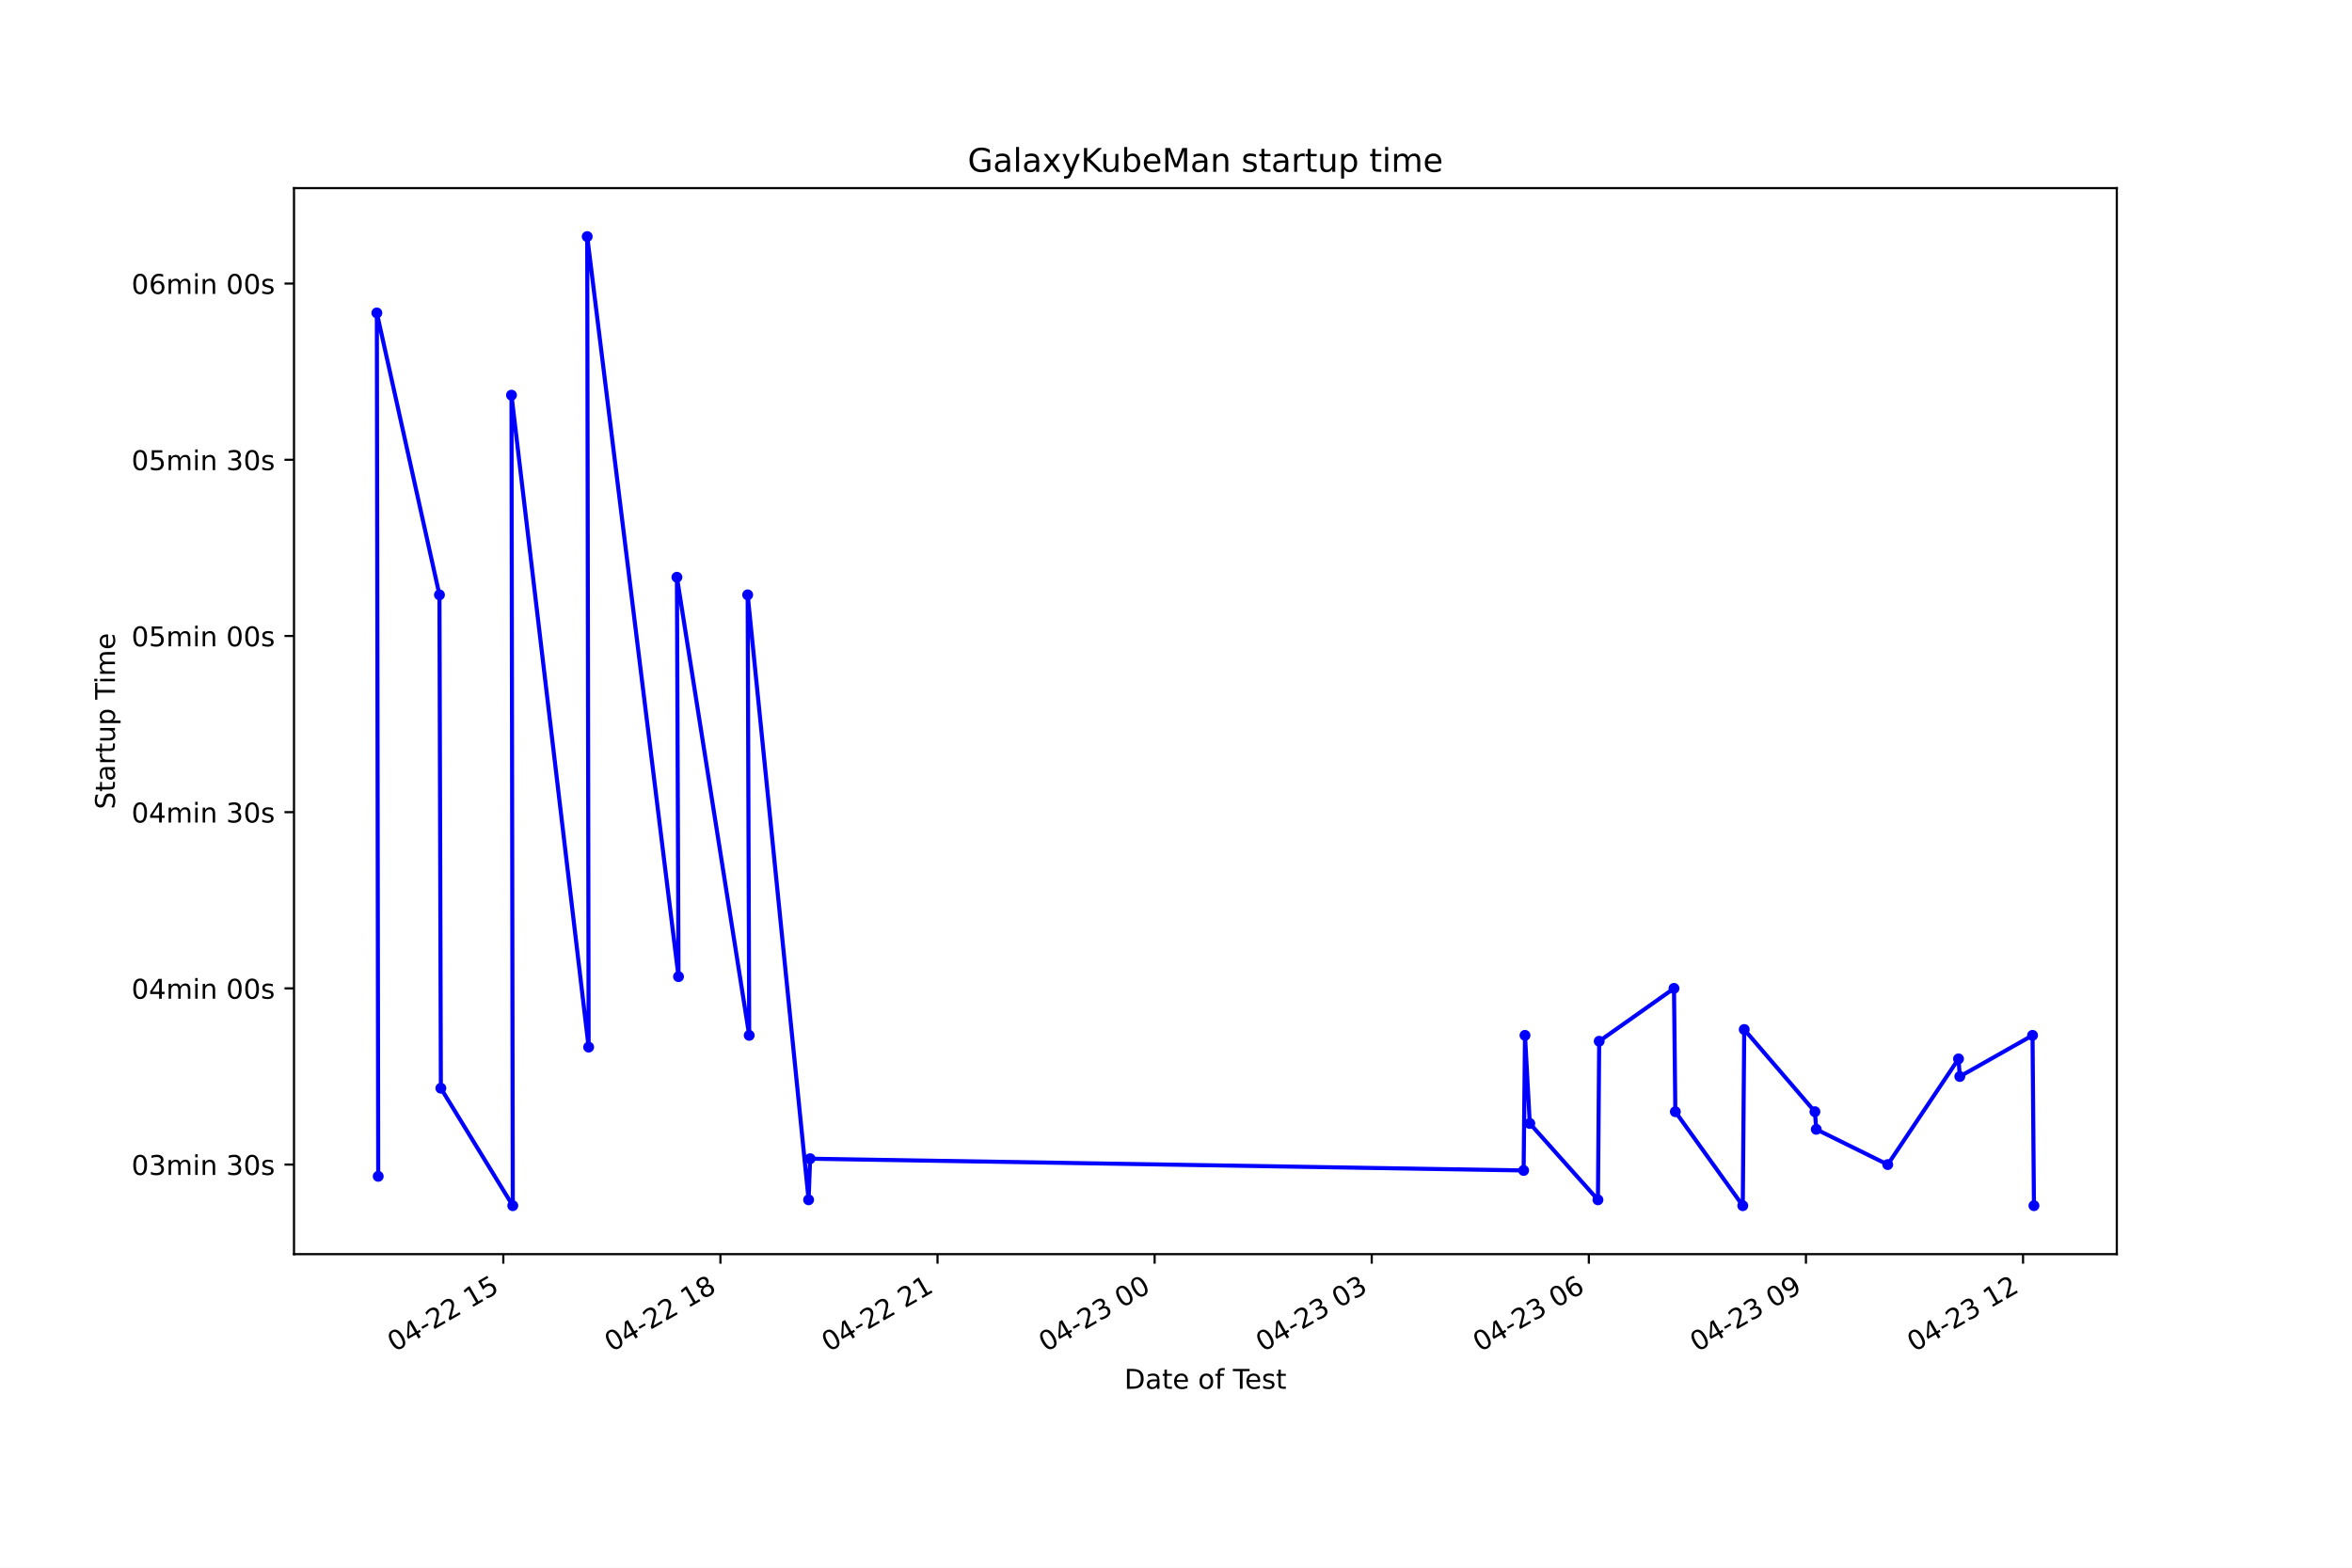
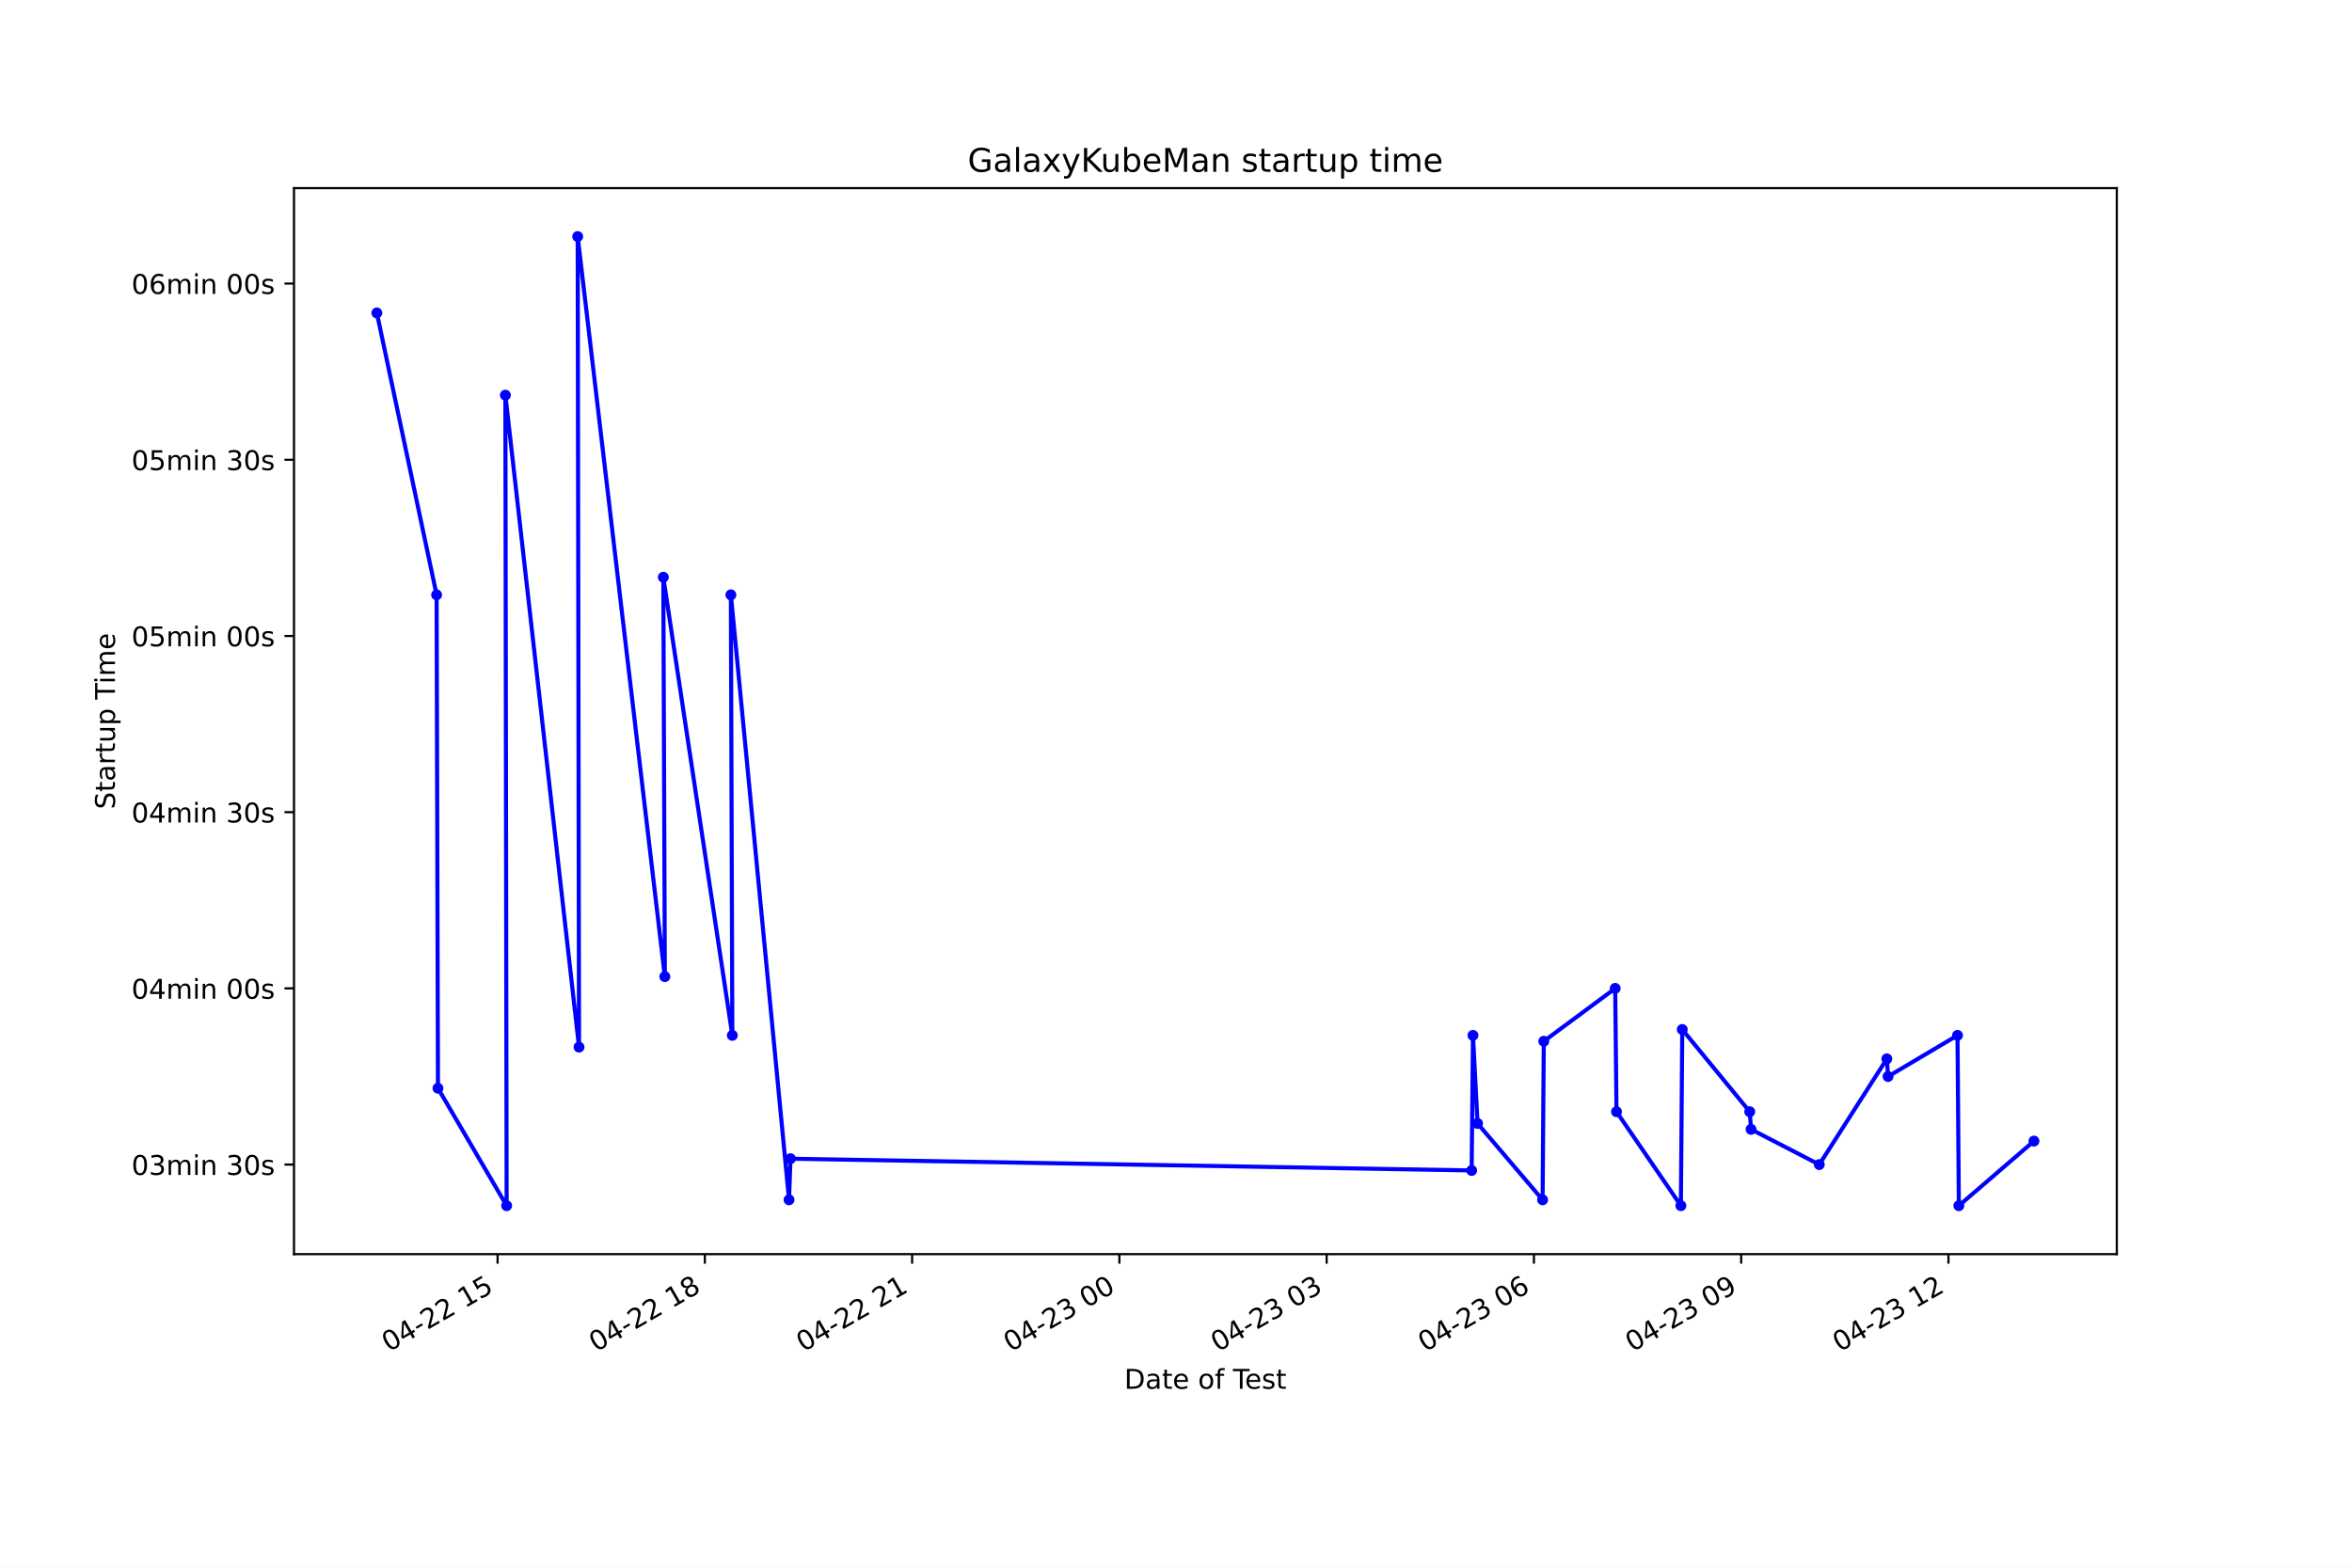
<svg xmlns="http://www.w3.org/2000/svg" xmlns:xlink="http://www.w3.org/1999/xlink" height="576pt" version="1.1" viewBox="0 0 864 576" width="864pt">
  <defs>
    <style type="text/css">*{stroke-linecap:butt;stroke-linejoin:round;}</style>
  </defs>
  <g id="figure_1">
    <g id="patch_1">
      <path d="M 0 576  L 864 576  L 864 0  L 0 0  z " style="fill:#ffffff;" />
    </g>
    <g id="axes_1">
      <g id="patch_2">
        <path d="M 108 460.8  L 777.6 460.8  L 777.6 69.12  L 108 69.12  z " style="fill:#ffffff;" />
      </g>
      <g id="matplotlib.axis_1">
        <g id="xtick_1">
          <g id="line2d_1">
            <defs>
-               <path d="M 0 0  L 0 3.5  " id="m3a2eaf8db8" style="stroke:#000000;stroke-width:0.8;" />
+               <path d="M 0 0  L 0 3.5  " id="m5ce7f5f69d" style="stroke:#000000;stroke-width:0.8;" />
            </defs>
            <g>
-               <use style="stroke:#000000;stroke-width:0.8;" x="184.892" xlink:href="#m3a2eaf8db8" y="460.8" />
+               <use style="stroke:#000000;stroke-width:0.8;" x="182.787" xlink:href="#m5ce7f5f69d" y="460.8" />
            </g>
          </g>
          <g id="text_1">
-             <g transform="translate(144.9152 496.8609)rotate(-30)scale(0.1 -0.1)">
+             <g transform="translate(142.8099 496.8609)rotate(-30)scale(0.1 -0.1)">
              <defs>
                <path d="M 2034 4250  Q 1547 4250 1301 3770  Q 1056 3291 1056 2328  Q 1056 1369 1301 889  Q 1547 409 2034 409  Q 2525 409 2770 889  Q 3016 1369 3016 2328  Q 3016 3291 2770 3770  Q 2525 4250 2034 4250  z M 2034 4750  Q 2819 4750 3233 4129  Q 3647 3509 3647 2328  Q 3647 1150 3233 529  Q 2819 -91 2034 -91  Q 1250 -91 836 529  Q 422 1150 422 2328  Q 422 3509 836 4129  Q 1250 4750 2034 4750  z " id="DejaVuSans-30" transform="scale(0.015625)" />
                <path d="M 2419 4116  L 825 1625  L 2419 1625  L 2419 4116  z M 2253 4666  L 3047 4666  L 3047 1625  L 3713 1625  L 3713 1100  L 3047 1100  L 3047 0  L 2419 0  L 2419 1100  L 313 1100  L 313 1709  L 2253 4666  z " id="DejaVuSans-34" transform="scale(0.015625)" />
                <path d="M 313 2009  L 1997 2009  L 1997 1497  L 313 1497  L 313 2009  z " id="DejaVuSans-2d" transform="scale(0.015625)" />
                <path d="M 1228 531  L 3431 531  L 3431 0  L 469 0  L 469 531  Q 828 903 1448 1529  Q 2069 2156 2228 2338  Q 2531 2678 2651 2914  Q 2772 3150 2772 3378  Q 2772 3750 2511 3984  Q 2250 4219 1831 4219  Q 1534 4219 1204 4116  Q 875 4013 500 3803  L 500 4441  Q 881 4594 1212 4672  Q 1544 4750 1819 4750  Q 2544 4750 2975 4387  Q 3406 4025 3406 3419  Q 3406 3131 3298 2873  Q 3191 2616 2906 2266  Q 2828 2175 2409 1742  Q 1991 1309 1228 531  z " id="DejaVuSans-32" transform="scale(0.015625)" />
                <path id="DejaVuSans-20" transform="scale(0.015625)" />
                <path d="M 794 531  L 1825 531  L 1825 4091  L 703 3866  L 703 4441  L 1819 4666  L 2450 4666  L 2450 531  L 3481 531  L 3481 0  L 794 0  L 794 531  z " id="DejaVuSans-31" transform="scale(0.015625)" />
                <path d="M 691 4666  L 3169 4666  L 3169 4134  L 1269 4134  L 1269 2991  Q 1406 3038 1543 3061  Q 1681 3084 1819 3084  Q 2600 3084 3056 2656  Q 3513 2228 3513 1497  Q 3513 744 3044 326  Q 2575 -91 1722 -91  Q 1428 -91 1123 -41  Q 819 9 494 109  L 494 744  Q 775 591 1075 516  Q 1375 441 1709 441  Q 2250 441 2565 725  Q 2881 1009 2881 1497  Q 2881 1984 2565 2268  Q 2250 2553 1709 2553  Q 1456 2553 1204 2497  Q 953 2441 691 2322  L 691 4666  z " id="DejaVuSans-35" transform="scale(0.015625)" />
              </defs>
              <use xlink:href="#DejaVuSans-30" />
              <use x="63.623" xlink:href="#DejaVuSans-34" />
              <use x="127.246" xlink:href="#DejaVuSans-2d" />
              <use x="163.33" xlink:href="#DejaVuSans-32" />
              <use x="226.953" xlink:href="#DejaVuSans-32" />
              <use x="290.576" xlink:href="#DejaVuSans-20" />
              <use x="322.363" xlink:href="#DejaVuSans-31" />
              <use x="385.986" xlink:href="#DejaVuSans-35" />
            </g>
          </g>
        </g>
        <g id="xtick_2">
          <g id="line2d_2">
            <g>
-               <use style="stroke:#000000;stroke-width:0.8;" x="264.645" xlink:href="#m3a2eaf8db8" y="460.8" />
+               <use style="stroke:#000000;stroke-width:0.8;" x="258.926" xlink:href="#m5ce7f5f69d" y="460.8" />
            </g>
          </g>
          <g id="text_2">
-             <g transform="translate(224.6679 496.8609)rotate(-30)scale(0.1 -0.1)">
+             <g transform="translate(218.9484 496.8609)rotate(-30)scale(0.1 -0.1)">
              <defs>
                <path d="M 2034 2216  Q 1584 2216 1326 1975  Q 1069 1734 1069 1313  Q 1069 891 1326 650  Q 1584 409 2034 409  Q 2484 409 2743 651  Q 3003 894 3003 1313  Q 3003 1734 2745 1975  Q 2488 2216 2034 2216  z M 1403 2484  Q 997 2584 770 2862  Q 544 3141 544 3541  Q 544 4100 942 4425  Q 1341 4750 2034 4750  Q 2731 4750 3128 4425  Q 3525 4100 3525 3541  Q 3525 3141 3298 2862  Q 3072 2584 2669 2484  Q 3125 2378 3379 2068  Q 3634 1759 3634 1313  Q 3634 634 3220 271  Q 2806 -91 2034 -91  Q 1263 -91 848 271  Q 434 634 434 1313  Q 434 1759 690 2068  Q 947 2378 1403 2484  z M 1172 3481  Q 1172 3119 1398 2916  Q 1625 2713 2034 2713  Q 2441 2713 2670 2916  Q 2900 3119 2900 3481  Q 2900 3844 2670 4047  Q 2441 4250 2034 4250  Q 1625 4250 1398 4047  Q 1172 3844 1172 3481  z " id="DejaVuSans-38" transform="scale(0.015625)" />
              </defs>
              <use xlink:href="#DejaVuSans-30" />
              <use x="63.623" xlink:href="#DejaVuSans-34" />
              <use x="127.246" xlink:href="#DejaVuSans-2d" />
              <use x="163.33" xlink:href="#DejaVuSans-32" />
              <use x="226.953" xlink:href="#DejaVuSans-32" />
              <use x="290.576" xlink:href="#DejaVuSans-20" />
              <use x="322.363" xlink:href="#DejaVuSans-31" />
              <use x="385.986" xlink:href="#DejaVuSans-38" />
            </g>
          </g>
        </g>
        <g id="xtick_3">
          <g id="line2d_3">
            <g>
-               <use style="stroke:#000000;stroke-width:0.8;" x="344.398" xlink:href="#m3a2eaf8db8" y="460.8" />
+               <use style="stroke:#000000;stroke-width:0.8;" x="335.064" xlink:href="#m5ce7f5f69d" y="460.8" />
            </g>
          </g>
          <g id="text_3">
-             <g transform="translate(304.4206 496.8609)rotate(-30)scale(0.1 -0.1)">
+             <g transform="translate(295.0869 496.8609)rotate(-30)scale(0.1 -0.1)">
              <use xlink:href="#DejaVuSans-30" />
              <use x="63.623" xlink:href="#DejaVuSans-34" />
              <use x="127.246" xlink:href="#DejaVuSans-2d" />
              <use x="163.33" xlink:href="#DejaVuSans-32" />
              <use x="226.953" xlink:href="#DejaVuSans-32" />
              <use x="290.576" xlink:href="#DejaVuSans-20" />
              <use x="322.363" xlink:href="#DejaVuSans-32" />
              <use x="385.986" xlink:href="#DejaVuSans-31" />
            </g>
          </g>
        </g>
        <g id="xtick_4">
          <g id="line2d_4">
            <g>
-               <use style="stroke:#000000;stroke-width:0.8;" x="424.15" xlink:href="#m3a2eaf8db8" y="460.8" />
+               <use style="stroke:#000000;stroke-width:0.8;" x="411.203" xlink:href="#m5ce7f5f69d" y="460.8" />
            </g>
          </g>
          <g id="text_4">
-             <g transform="translate(384.1733 496.8609)rotate(-30)scale(0.1 -0.1)">
+             <g transform="translate(371.2254 496.8609)rotate(-30)scale(0.1 -0.1)">
              <defs>
                <path d="M 2597 2516  Q 3050 2419 3304 2112  Q 3559 1806 3559 1356  Q 3559 666 3084 287  Q 2609 -91 1734 -91  Q 1441 -91 1130 -33  Q 819 25 488 141  L 488 750  Q 750 597 1062 519  Q 1375 441 1716 441  Q 2309 441 2620 675  Q 2931 909 2931 1356  Q 2931 1769 2642 2001  Q 2353 2234 1838 2234  L 1294 2234  L 1294 2753  L 1863 2753  Q 2328 2753 2575 2939  Q 2822 3125 2822 3475  Q 2822 3834 2567 4026  Q 2313 4219 1838 4219  Q 1578 4219 1281 4162  Q 984 4106 628 3988  L 628 4550  Q 988 4650 1302 4700  Q 1616 4750 1894 4750  Q 2613 4750 3031 4423  Q 3450 4097 3450 3541  Q 3450 3153 3228 2886  Q 3006 2619 2597 2516  z " id="DejaVuSans-33" transform="scale(0.015625)" />
              </defs>
              <use xlink:href="#DejaVuSans-30" />
              <use x="63.623" xlink:href="#DejaVuSans-34" />
              <use x="127.246" xlink:href="#DejaVuSans-2d" />
              <use x="163.33" xlink:href="#DejaVuSans-32" />
              <use x="226.953" xlink:href="#DejaVuSans-33" />
              <use x="290.576" xlink:href="#DejaVuSans-20" />
              <use x="322.363" xlink:href="#DejaVuSans-30" />
              <use x="385.986" xlink:href="#DejaVuSans-30" />
            </g>
          </g>
        </g>
        <g id="xtick_5">
          <g id="line2d_5">
            <g>
-               <use style="stroke:#000000;stroke-width:0.8;" x="503.903" xlink:href="#m3a2eaf8db8" y="460.8" />
+               <use style="stroke:#000000;stroke-width:0.8;" x="487.341" xlink:href="#m5ce7f5f69d" y="460.8" />
            </g>
          </g>
          <g id="text_5">
-             <g transform="translate(463.926 496.8609)rotate(-30)scale(0.1 -0.1)">
+             <g transform="translate(447.3639 496.8609)rotate(-30)scale(0.1 -0.1)">
              <use xlink:href="#DejaVuSans-30" />
              <use x="63.623" xlink:href="#DejaVuSans-34" />
              <use x="127.246" xlink:href="#DejaVuSans-2d" />
              <use x="163.33" xlink:href="#DejaVuSans-32" />
              <use x="226.953" xlink:href="#DejaVuSans-33" />
              <use x="290.576" xlink:href="#DejaVuSans-20" />
              <use x="322.363" xlink:href="#DejaVuSans-30" />
              <use x="385.986" xlink:href="#DejaVuSans-33" />
            </g>
          </g>
        </g>
        <g id="xtick_6">
          <g id="line2d_6">
            <g>
-               <use style="stroke:#000000;stroke-width:0.8;" x="583.656" xlink:href="#m3a2eaf8db8" y="460.8" />
+               <use style="stroke:#000000;stroke-width:0.8;" x="563.48" xlink:href="#m5ce7f5f69d" y="460.8" />
            </g>
          </g>
          <g id="text_6">
-             <g transform="translate(543.6787 496.8609)rotate(-30)scale(0.1 -0.1)">
+             <g transform="translate(523.5024 496.8609)rotate(-30)scale(0.1 -0.1)">
              <defs>
                <path d="M 2113 2584  Q 1688 2584 1439 2293  Q 1191 2003 1191 1497  Q 1191 994 1439 701  Q 1688 409 2113 409  Q 2538 409 2786 701  Q 3034 994 3034 1497  Q 3034 2003 2786 2293  Q 2538 2584 2113 2584  z M 3366 4563  L 3366 3988  Q 3128 4100 2886 4159  Q 2644 4219 2406 4219  Q 1781 4219 1451 3797  Q 1122 3375 1075 2522  Q 1259 2794 1537 2939  Q 1816 3084 2150 3084  Q 2853 3084 3261 2657  Q 3669 2231 3669 1497  Q 3669 778 3244 343  Q 2819 -91 2113 -91  Q 1303 -91 875 529  Q 447 1150 447 2328  Q 447 3434 972 4092  Q 1497 4750 2381 4750  Q 2619 4750 2861 4703  Q 3103 4656 3366 4563  z " id="DejaVuSans-36" transform="scale(0.015625)" />
              </defs>
              <use xlink:href="#DejaVuSans-30" />
              <use x="63.623" xlink:href="#DejaVuSans-34" />
              <use x="127.246" xlink:href="#DejaVuSans-2d" />
              <use x="163.33" xlink:href="#DejaVuSans-32" />
              <use x="226.953" xlink:href="#DejaVuSans-33" />
              <use x="290.576" xlink:href="#DejaVuSans-20" />
              <use x="322.363" xlink:href="#DejaVuSans-30" />
              <use x="385.986" xlink:href="#DejaVuSans-36" />
            </g>
          </g>
        </g>
        <g id="xtick_7">
          <g id="line2d_7">
            <g>
-               <use style="stroke:#000000;stroke-width:0.8;" x="663.409" xlink:href="#m3a2eaf8db8" y="460.8" />
+               <use style="stroke:#000000;stroke-width:0.8;" x="639.618" xlink:href="#m5ce7f5f69d" y="460.8" />
            </g>
          </g>
          <g id="text_7">
-             <g transform="translate(623.4314 496.8609)rotate(-30)scale(0.1 -0.1)">
+             <g transform="translate(599.6409 496.8609)rotate(-30)scale(0.1 -0.1)">
              <defs>
                <path d="M 703 97  L 703 672  Q 941 559 1184 500  Q 1428 441 1663 441  Q 2288 441 2617 861  Q 2947 1281 2994 2138  Q 2813 1869 2534 1725  Q 2256 1581 1919 1581  Q 1219 1581 811 2004  Q 403 2428 403 3163  Q 403 3881 828 4315  Q 1253 4750 1959 4750  Q 2769 4750 3195 4129  Q 3622 3509 3622 2328  Q 3622 1225 3098 567  Q 2575 -91 1691 -91  Q 1453 -91 1209 -44  Q 966 3 703 97  z M 1959 2075  Q 2384 2075 2632 2365  Q 2881 2656 2881 3163  Q 2881 3666 2632 3958  Q 2384 4250 1959 4250  Q 1534 4250 1286 3958  Q 1038 3666 1038 3163  Q 1038 2656 1286 2365  Q 1534 2075 1959 2075  z " id="DejaVuSans-39" transform="scale(0.015625)" />
              </defs>
              <use xlink:href="#DejaVuSans-30" />
              <use x="63.623" xlink:href="#DejaVuSans-34" />
              <use x="127.246" xlink:href="#DejaVuSans-2d" />
              <use x="163.33" xlink:href="#DejaVuSans-32" />
              <use x="226.953" xlink:href="#DejaVuSans-33" />
              <use x="290.576" xlink:href="#DejaVuSans-20" />
              <use x="322.363" xlink:href="#DejaVuSans-30" />
              <use x="385.986" xlink:href="#DejaVuSans-39" />
            </g>
          </g>
        </g>
        <g id="xtick_8">
          <g id="line2d_8">
            <g>
-               <use style="stroke:#000000;stroke-width:0.8;" x="743.161" xlink:href="#m3a2eaf8db8" y="460.8" />
+               <use style="stroke:#000000;stroke-width:0.8;" x="715.757" xlink:href="#m5ce7f5f69d" y="460.8" />
            </g>
          </g>
          <g id="text_8">
-             <g transform="translate(703.1841 496.8609)rotate(-30)scale(0.1 -0.1)">
+             <g transform="translate(675.7793 496.8609)rotate(-30)scale(0.1 -0.1)">
              <use xlink:href="#DejaVuSans-30" />
              <use x="63.623" xlink:href="#DejaVuSans-34" />
              <use x="127.246" xlink:href="#DejaVuSans-2d" />
              <use x="163.33" xlink:href="#DejaVuSans-32" />
              <use x="226.953" xlink:href="#DejaVuSans-33" />
              <use x="290.576" xlink:href="#DejaVuSans-20" />
              <use x="322.363" xlink:href="#DejaVuSans-31" />
              <use x="385.986" xlink:href="#DejaVuSans-32" />
            </g>
          </g>
        </g>
        <g id="text_9">
          <g transform="translate(413.0063 510.2604)scale(0.1 -0.1)">
            <defs>
              <path d="M 1259 4147  L 1259 519  L 2022 519  Q 2988 519 3436 956  Q 3884 1394 3884 2338  Q 3884 3275 3436 3711  Q 2988 4147 2022 4147  L 1259 4147  z M 628 4666  L 1925 4666  Q 3281 4666 3915 4102  Q 4550 3538 4550 2338  Q 4550 1131 3912 565  Q 3275 0 1925 0  L 628 0  L 628 4666  z " id="DejaVuSans-44" transform="scale(0.015625)" />
              <path d="M 2194 1759  Q 1497 1759 1228 1600  Q 959 1441 959 1056  Q 959 750 1161 570  Q 1363 391 1709 391  Q 2188 391 2477 730  Q 2766 1069 2766 1631  L 2766 1759  L 2194 1759  z M 3341 1997  L 3341 0  L 2766 0  L 2766 531  Q 2569 213 2275 61  Q 1981 -91 1556 -91  Q 1019 -91 701 211  Q 384 513 384 1019  Q 384 1609 779 1909  Q 1175 2209 1959 2209  L 2766 2209  L 2766 2266  Q 2766 2663 2505 2880  Q 2244 3097 1772 3097  Q 1472 3097 1187 3025  Q 903 2953 641 2809  L 641 3341  Q 956 3463 1253 3523  Q 1550 3584 1831 3584  Q 2591 3584 2966 3190  Q 3341 2797 3341 1997  z " id="DejaVuSans-61" transform="scale(0.015625)" />
              <path d="M 1172 4494  L 1172 3500  L 2356 3500  L 2356 3053  L 1172 3053  L 1172 1153  Q 1172 725 1289 603  Q 1406 481 1766 481  L 2356 481  L 2356 0  L 1766 0  Q 1100 0 847 248  Q 594 497 594 1153  L 594 3053  L 172 3053  L 172 3500  L 594 3500  L 594 4494  L 1172 4494  z " id="DejaVuSans-74" transform="scale(0.015625)" />
              <path d="M 3597 1894  L 3597 1613  L 953 1613  Q 991 1019 1311 708  Q 1631 397 2203 397  Q 2534 397 2845 478  Q 3156 559 3463 722  L 3463 178  Q 3153 47 2828 -22  Q 2503 -91 2169 -91  Q 1331 -91 842 396  Q 353 884 353 1716  Q 353 2575 817 3079  Q 1281 3584 2069 3584  Q 2775 3584 3186 3129  Q 3597 2675 3597 1894  z M 3022 2063  Q 3016 2534 2758 2815  Q 2500 3097 2075 3097  Q 1594 3097 1305 2825  Q 1016 2553 972 2059  L 3022 2063  z " id="DejaVuSans-65" transform="scale(0.015625)" />
              <path d="M 1959 3097  Q 1497 3097 1228 2736  Q 959 2375 959 1747  Q 959 1119 1226 758  Q 1494 397 1959 397  Q 2419 397 2687 759  Q 2956 1122 2956 1747  Q 2956 2369 2687 2733  Q 2419 3097 1959 3097  z M 1959 3584  Q 2709 3584 3137 3096  Q 3566 2609 3566 1747  Q 3566 888 3137 398  Q 2709 -91 1959 -91  Q 1206 -91 779 398  Q 353 888 353 1747  Q 353 2609 779 3096  Q 1206 3584 1959 3584  z " id="DejaVuSans-6f" transform="scale(0.015625)" />
              <path d="M 2375 4863  L 2375 4384  L 1825 4384  Q 1516 4384 1395 4259  Q 1275 4134 1275 3809  L 1275 3500  L 2222 3500  L 2222 3053  L 1275 3053  L 1275 0  L 697 0  L 697 3053  L 147 3053  L 147 3500  L 697 3500  L 697 3744  Q 697 4328 969 4595  Q 1241 4863 1831 4863  L 2375 4863  z " id="DejaVuSans-66" transform="scale(0.015625)" />
              <path d="M -19 4666  L 3928 4666  L 3928 4134  L 2272 4134  L 2272 0  L 1638 0  L 1638 4134  L -19 4134  L -19 4666  z " id="DejaVuSans-54" transform="scale(0.015625)" />
              <path d="M 2834 3397  L 2834 2853  Q 2591 2978 2328 3040  Q 2066 3103 1784 3103  Q 1356 3103 1142 2972  Q 928 2841 928 2578  Q 928 2378 1081 2264  Q 1234 2150 1697 2047  L 1894 2003  Q 2506 1872 2764 1633  Q 3022 1394 3022 966  Q 3022 478 2636 193  Q 2250 -91 1575 -91  Q 1294 -91 989 -36  Q 684 19 347 128  L 347 722  Q 666 556 975 473  Q 1284 391 1588 391  Q 1994 391 2212 530  Q 2431 669 2431 922  Q 2431 1156 2273 1281  Q 2116 1406 1581 1522  L 1381 1569  Q 847 1681 609 1914  Q 372 2147 372 2553  Q 372 3047 722 3315  Q 1072 3584 1716 3584  Q 2034 3584 2315 3537  Q 2597 3491 2834 3397  z " id="DejaVuSans-73" transform="scale(0.015625)" />
            </defs>
            <use xlink:href="#DejaVuSans-44" />
            <use x="77.002" xlink:href="#DejaVuSans-61" />
            <use x="138.281" xlink:href="#DejaVuSans-74" />
            <use x="177.49" xlink:href="#DejaVuSans-65" />
            <use x="239.014" xlink:href="#DejaVuSans-20" />
            <use x="270.801" xlink:href="#DejaVuSans-6f" />
            <use x="331.982" xlink:href="#DejaVuSans-66" />
            <use x="367.188" xlink:href="#DejaVuSans-20" />
            <use x="398.975" xlink:href="#DejaVuSans-54" />
            <use x="443.059" xlink:href="#DejaVuSans-65" />
            <use x="504.582" xlink:href="#DejaVuSans-73" />
            <use x="556.682" xlink:href="#DejaVuSans-74" />
          </g>
        </g>
      </g>
      <g id="matplotlib.axis_2">
        <g id="ytick_1">
          <g id="line2d_9">
            <defs>
-               <path d="M 0 0  L -3.5 0  " id="mb93eb65570" style="stroke:#000000;stroke-width:0.8;" />
+               <path d="M 0 0  L -3.5 0  " id="me192a093bf" style="stroke:#000000;stroke-width:0.8;" />
            </defs>
            <g>
-               <use style="stroke:#000000;stroke-width:0.8;" x="108" xlink:href="#mb93eb65570" y="427.89" />
+               <use style="stroke:#000000;stroke-width:0.8;" x="108" xlink:href="#me192a093bf" y="427.89" />
            </g>
          </g>
          <g id="text_10">
            <g transform="translate(48.30625 431.6895)scale(0.1 -0.1)">
              <defs>
                <path d="M 3328 2828  Q 3544 3216 3844 3400  Q 4144 3584 4550 3584  Q 5097 3584 5394 3201  Q 5691 2819 5691 2113  L 5691 0  L 5113 0  L 5113 2094  Q 5113 2597 4934 2840  Q 4756 3084 4391 3084  Q 3944 3084 3684 2787  Q 3425 2491 3425 1978  L 3425 0  L 2847 0  L 2847 2094  Q 2847 2600 2669 2842  Q 2491 3084 2119 3084  Q 1678 3084 1418 2786  Q 1159 2488 1159 1978  L 1159 0  L 581 0  L 581 3500  L 1159 3500  L 1159 2956  Q 1356 3278 1631 3431  Q 1906 3584 2284 3584  Q 2666 3584 2933 3390  Q 3200 3197 3328 2828  z " id="DejaVuSans-6d" transform="scale(0.015625)" />
                <path d="M 603 3500  L 1178 3500  L 1178 0  L 603 0  L 603 3500  z M 603 4863  L 1178 4863  L 1178 4134  L 603 4134  L 603 4863  z " id="DejaVuSans-69" transform="scale(0.015625)" />
                <path d="M 3513 2113  L 3513 0  L 2938 0  L 2938 2094  Q 2938 2591 2744 2837  Q 2550 3084 2163 3084  Q 1697 3084 1428 2787  Q 1159 2491 1159 1978  L 1159 0  L 581 0  L 581 3500  L 1159 3500  L 1159 2956  Q 1366 3272 1645 3428  Q 1925 3584 2291 3584  Q 2894 3584 3203 3211  Q 3513 2838 3513 2113  z " id="DejaVuSans-6e" transform="scale(0.015625)" />
              </defs>
              <use xlink:href="#DejaVuSans-30" />
              <use x="63.623" xlink:href="#DejaVuSans-33" />
              <use x="127.246" xlink:href="#DejaVuSans-6d" />
              <use x="224.658" xlink:href="#DejaVuSans-69" />
              <use x="252.441" xlink:href="#DejaVuSans-6e" />
              <use x="315.82" xlink:href="#DejaVuSans-20" />
              <use x="347.607" xlink:href="#DejaVuSans-33" />
              <use x="411.23" xlink:href="#DejaVuSans-30" />
              <use x="474.854" xlink:href="#DejaVuSans-73" />
            </g>
          </g>
        </g>
        <g id="ytick_2">
          <g id="line2d_10">
            <g>
-               <use style="stroke:#000000;stroke-width:0.8;" x="108" xlink:href="#mb93eb65570" y="363.15" />
+               <use style="stroke:#000000;stroke-width:0.8;" x="108" xlink:href="#me192a093bf" y="363.15" />
            </g>
          </g>
          <g id="text_11">
            <g transform="translate(48.30625 366.949)scale(0.1 -0.1)">
              <use xlink:href="#DejaVuSans-30" />
              <use x="63.623" xlink:href="#DejaVuSans-34" />
              <use x="127.246" xlink:href="#DejaVuSans-6d" />
              <use x="224.658" xlink:href="#DejaVuSans-69" />
              <use x="252.441" xlink:href="#DejaVuSans-6e" />
              <use x="315.82" xlink:href="#DejaVuSans-20" />
              <use x="347.607" xlink:href="#DejaVuSans-30" />
              <use x="411.23" xlink:href="#DejaVuSans-30" />
              <use x="474.854" xlink:href="#DejaVuSans-73" />
            </g>
          </g>
        </g>
        <g id="ytick_3">
          <g id="line2d_11">
            <g>
-               <use style="stroke:#000000;stroke-width:0.8;" x="108" xlink:href="#mb93eb65570" y="298.409" />
+               <use style="stroke:#000000;stroke-width:0.8;" x="108" xlink:href="#me192a093bf" y="298.409" />
            </g>
          </g>
          <g id="text_12">
            <g transform="translate(48.30625 302.2085)scale(0.1 -0.1)">
              <use xlink:href="#DejaVuSans-30" />
              <use x="63.623" xlink:href="#DejaVuSans-34" />
              <use x="127.246" xlink:href="#DejaVuSans-6d" />
              <use x="224.658" xlink:href="#DejaVuSans-69" />
              <use x="252.441" xlink:href="#DejaVuSans-6e" />
              <use x="315.82" xlink:href="#DejaVuSans-20" />
              <use x="347.607" xlink:href="#DejaVuSans-33" />
              <use x="411.23" xlink:href="#DejaVuSans-30" />
              <use x="474.854" xlink:href="#DejaVuSans-73" />
            </g>
          </g>
        </g>
        <g id="ytick_4">
          <g id="line2d_12">
            <g>
-               <use style="stroke:#000000;stroke-width:0.8;" x="108" xlink:href="#mb93eb65570" y="233.669" />
+               <use style="stroke:#000000;stroke-width:0.8;" x="108" xlink:href="#me192a093bf" y="233.669" />
            </g>
          </g>
          <g id="text_13">
            <g transform="translate(48.30625 237.468)scale(0.1 -0.1)">
              <use xlink:href="#DejaVuSans-30" />
              <use x="63.623" xlink:href="#DejaVuSans-35" />
              <use x="127.246" xlink:href="#DejaVuSans-6d" />
              <use x="224.658" xlink:href="#DejaVuSans-69" />
              <use x="252.441" xlink:href="#DejaVuSans-6e" />
              <use x="315.82" xlink:href="#DejaVuSans-20" />
              <use x="347.607" xlink:href="#DejaVuSans-30" />
              <use x="411.23" xlink:href="#DejaVuSans-30" />
              <use x="474.854" xlink:href="#DejaVuSans-73" />
            </g>
          </g>
        </g>
        <g id="ytick_5">
          <g id="line2d_13">
            <g>
-               <use style="stroke:#000000;stroke-width:0.8;" x="108" xlink:href="#mb93eb65570" y="168.928" />
+               <use style="stroke:#000000;stroke-width:0.8;" x="108" xlink:href="#me192a093bf" y="168.928" />
            </g>
          </g>
          <g id="text_14">
            <g transform="translate(48.30625 172.7275)scale(0.1 -0.1)">
              <use xlink:href="#DejaVuSans-30" />
              <use x="63.623" xlink:href="#DejaVuSans-35" />
              <use x="127.246" xlink:href="#DejaVuSans-6d" />
              <use x="224.658" xlink:href="#DejaVuSans-69" />
              <use x="252.441" xlink:href="#DejaVuSans-6e" />
              <use x="315.82" xlink:href="#DejaVuSans-20" />
              <use x="347.607" xlink:href="#DejaVuSans-33" />
              <use x="411.23" xlink:href="#DejaVuSans-30" />
              <use x="474.854" xlink:href="#DejaVuSans-73" />
            </g>
          </g>
        </g>
        <g id="ytick_6">
          <g id="line2d_14">
            <g>
-               <use style="stroke:#000000;stroke-width:0.8;" x="108" xlink:href="#mb93eb65570" y="104.188" />
+               <use style="stroke:#000000;stroke-width:0.8;" x="108" xlink:href="#me192a093bf" y="104.188" />
            </g>
          </g>
          <g id="text_15">
            <g transform="translate(48.30625 107.987)scale(0.1 -0.1)">
              <use xlink:href="#DejaVuSans-30" />
              <use x="63.623" xlink:href="#DejaVuSans-36" />
              <use x="127.246" xlink:href="#DejaVuSans-6d" />
              <use x="224.658" xlink:href="#DejaVuSans-69" />
              <use x="252.441" xlink:href="#DejaVuSans-6e" />
              <use x="315.82" xlink:href="#DejaVuSans-20" />
              <use x="347.607" xlink:href="#DejaVuSans-30" />
              <use x="411.23" xlink:href="#DejaVuSans-30" />
              <use x="474.854" xlink:href="#DejaVuSans-73" />
            </g>
          </g>
        </g>
        <g id="text_16">
          <g transform="translate(42.22656 297.3397)rotate(-90)scale(0.1 -0.1)">
            <defs>
              <path d="M 3425 4513  L 3425 3897  Q 3066 4069 2747 4153  Q 2428 4238 2131 4238  Q 1616 4238 1336 4038  Q 1056 3838 1056 3469  Q 1056 3159 1242 3001  Q 1428 2844 1947 2747  L 2328 2669  Q 3034 2534 3370 2195  Q 3706 1856 3706 1288  Q 3706 609 3251 259  Q 2797 -91 1919 -91  Q 1588 -91 1214 -16  Q 841 59 441 206  L 441 856  Q 825 641 1194 531  Q 1563 422 1919 422  Q 2459 422 2753 634  Q 3047 847 3047 1241  Q 3047 1584 2836 1778  Q 2625 1972 2144 2069  L 1759 2144  Q 1053 2284 737 2584  Q 422 2884 422 3419  Q 422 4038 858 4394  Q 1294 4750 2059 4750  Q 2388 4750 2728 4690  Q 3069 4631 3425 4513  z " id="DejaVuSans-53" transform="scale(0.015625)" />
              <path d="M 2631 2963  Q 2534 3019 2420 3045  Q 2306 3072 2169 3072  Q 1681 3072 1420 2755  Q 1159 2438 1159 1844  L 1159 0  L 581 0  L 581 3500  L 1159 3500  L 1159 2956  Q 1341 3275 1631 3429  Q 1922 3584 2338 3584  Q 2397 3584 2469 3576  Q 2541 3569 2628 3553  L 2631 2963  z " id="DejaVuSans-72" transform="scale(0.015625)" />
              <path d="M 544 1381  L 544 3500  L 1119 3500  L 1119 1403  Q 1119 906 1312 657  Q 1506 409 1894 409  Q 2359 409 2629 706  Q 2900 1003 2900 1516  L 2900 3500  L 3475 3500  L 3475 0  L 2900 0  L 2900 538  Q 2691 219 2414 64  Q 2138 -91 1772 -91  Q 1169 -91 856 284  Q 544 659 544 1381  z M 1991 3584  L 1991 3584  z " id="DejaVuSans-75" transform="scale(0.015625)" />
              <path d="M 1159 525  L 1159 -1331  L 581 -1331  L 581 3500  L 1159 3500  L 1159 2969  Q 1341 3281 1617 3432  Q 1894 3584 2278 3584  Q 2916 3584 3314 3078  Q 3713 2572 3713 1747  Q 3713 922 3314 415  Q 2916 -91 2278 -91  Q 1894 -91 1617 61  Q 1341 213 1159 525  z M 3116 1747  Q 3116 2381 2855 2742  Q 2594 3103 2138 3103  Q 1681 3103 1420 2742  Q 1159 2381 1159 1747  Q 1159 1113 1420 752  Q 1681 391 2138 391  Q 2594 391 2855 752  Q 3116 1113 3116 1747  z " id="DejaVuSans-70" transform="scale(0.015625)" />
            </defs>
            <use xlink:href="#DejaVuSans-53" />
            <use x="63.477" xlink:href="#DejaVuSans-74" />
            <use x="102.686" xlink:href="#DejaVuSans-61" />
            <use x="163.965" xlink:href="#DejaVuSans-72" />
            <use x="205.078" xlink:href="#DejaVuSans-74" />
            <use x="244.287" xlink:href="#DejaVuSans-75" />
            <use x="307.666" xlink:href="#DejaVuSans-70" />
            <use x="371.143" xlink:href="#DejaVuSans-20" />
            <use x="402.93" xlink:href="#DejaVuSans-54" />
            <use x="460.889" xlink:href="#DejaVuSans-69" />
            <use x="488.672" xlink:href="#DejaVuSans-6d" />
            <use x="586.084" xlink:href="#DejaVuSans-65" />
          </g>
        </g>
      </g>
      <g id="line2d_15">
-         <path clip-path="url(#pe6f3ace53d)" d="M 747.164 442.996  L 746.647 380.414  L 719.93 395.52  L 719.457 389.046  L 693.456 427.89  L 667.204 414.942  L 666.702 408.468  L 640.738 378.256  L 640.206 442.996  L 615.431 408.468  L 614.937 363.15  L 587.459 382.572  L 587.001 440.838  L 561.968 412.784  L 560.203 380.414  L 559.7 430.048  L 297.595 425.732  L 297.041 440.838  L 274.658 218.563  L 275.22 380.414  L 248.665 212.089  L 249.248 358.834  L 215.715 86.924  L 216.232 384.73  L 187.89 145.19  L 188.37 442.996  L 161.949 399.836  L 161.432 218.563  L 138.436 114.978  L 138.939 432.206  " style="fill:none;stroke:#0000ff;stroke-linecap:square;stroke-width:1.5;" />
+         <path clip-path="url(#pa8f8c6aef8)" d="M 747.164 419.258  L 719.578 442.996  L 719.084 380.414  L 693.578 395.52  L 693.126 389.046  L 668.304 427.89  L 643.242 414.942  L 642.762 408.468  L 617.975 378.256  L 617.467 442.996  L 593.815 408.468  L 593.343 363.15  L 567.11 382.572  L 566.673 440.838  L 542.774 412.784  L 541.089 380.414  L 540.61 430.048  L 290.382 425.732  L 289.853 440.838  L 268.485 218.563  L 269.021 380.414  L 243.67 212.089  L 244.227 358.834  L 212.213 86.924  L 212.707 384.73  L 185.649 145.19  L 186.108 442.996  L 160.883 399.836  L 160.39 218.563  L 138.436 114.978  " style="fill:none;stroke:#0000ff;stroke-linecap:square;stroke-width:1.5;" />
        <defs>
-           <path d="M 0 1.5  C 0.398 1.5 0.779 1.342 1.061 1.061  C 1.342 0.779 1.5 0.398 1.5 0  C 1.5 -0.398 1.342 -0.779 1.061 -1.061  C 0.779 -1.342 0.398 -1.5 0 -1.5  C -0.398 -1.5 -0.779 -1.342 -1.061 -1.061  C -1.342 -0.779 -1.5 -0.398 -1.5 0  C -1.5 0.398 -1.342 0.779 -1.061 1.061  C -0.779 1.342 -0.398 1.5 0 1.5  z " id="ma964d36a2f" style="stroke:#0000ff;" />
+           <path d="M 0 1.5  C 0.398 1.5 0.779 1.342 1.061 1.061  C 1.342 0.779 1.5 0.398 1.5 0  C 1.5 -0.398 1.342 -0.779 1.061 -1.061  C 0.779 -1.342 0.398 -1.5 0 -1.5  C -0.398 -1.5 -0.779 -1.342 -1.061 -1.061  C -1.342 -0.779 -1.5 -0.398 -1.5 0  C -1.5 0.398 -1.342 0.779 -1.061 1.061  C -0.779 1.342 -0.398 1.5 0 1.5  z " id="m46fb958402" style="stroke:#0000ff;" />
        </defs>
-         <g clip-path="url(#pe6f3ace53d)">
-           <use style="fill:#0000ff;stroke:#0000ff;" x="747.164" xlink:href="#ma964d36a2f" y="442.996" />
-           <use style="fill:#0000ff;stroke:#0000ff;" x="746.647" xlink:href="#ma964d36a2f" y="380.414" />
-           <use style="fill:#0000ff;stroke:#0000ff;" x="719.93" xlink:href="#ma964d36a2f" y="395.52" />
-           <use style="fill:#0000ff;stroke:#0000ff;" x="719.457" xlink:href="#ma964d36a2f" y="389.046" />
-           <use style="fill:#0000ff;stroke:#0000ff;" x="693.456" xlink:href="#ma964d36a2f" y="427.89" />
-           <use style="fill:#0000ff;stroke:#0000ff;" x="667.204" xlink:href="#ma964d36a2f" y="414.942" />
-           <use style="fill:#0000ff;stroke:#0000ff;" x="666.702" xlink:href="#ma964d36a2f" y="408.468" />
-           <use style="fill:#0000ff;stroke:#0000ff;" x="640.738" xlink:href="#ma964d36a2f" y="378.256" />
-           <use style="fill:#0000ff;stroke:#0000ff;" x="640.206" xlink:href="#ma964d36a2f" y="442.996" />
-           <use style="fill:#0000ff;stroke:#0000ff;" x="615.431" xlink:href="#ma964d36a2f" y="408.468" />
-           <use style="fill:#0000ff;stroke:#0000ff;" x="614.937" xlink:href="#ma964d36a2f" y="363.15" />
-           <use style="fill:#0000ff;stroke:#0000ff;" x="587.459" xlink:href="#ma964d36a2f" y="382.572" />
-           <use style="fill:#0000ff;stroke:#0000ff;" x="587.001" xlink:href="#ma964d36a2f" y="440.838" />
-           <use style="fill:#0000ff;stroke:#0000ff;" x="561.968" xlink:href="#ma964d36a2f" y="412.784" />
-           <use style="fill:#0000ff;stroke:#0000ff;" x="560.203" xlink:href="#ma964d36a2f" y="380.414" />
-           <use style="fill:#0000ff;stroke:#0000ff;" x="559.7" xlink:href="#ma964d36a2f" y="430.048" />
-           <use style="fill:#0000ff;stroke:#0000ff;" x="297.595" xlink:href="#ma964d36a2f" y="425.732" />
-           <use style="fill:#0000ff;stroke:#0000ff;" x="297.041" xlink:href="#ma964d36a2f" y="440.838" />
-           <use style="fill:#0000ff;stroke:#0000ff;" x="274.658" xlink:href="#ma964d36a2f" y="218.563" />
-           <use style="fill:#0000ff;stroke:#0000ff;" x="275.22" xlink:href="#ma964d36a2f" y="380.414" />
-           <use style="fill:#0000ff;stroke:#0000ff;" x="248.665" xlink:href="#ma964d36a2f" y="212.089" />
-           <use style="fill:#0000ff;stroke:#0000ff;" x="249.248" xlink:href="#ma964d36a2f" y="358.834" />
-           <use style="fill:#0000ff;stroke:#0000ff;" x="215.715" xlink:href="#ma964d36a2f" y="86.924" />
-           <use style="fill:#0000ff;stroke:#0000ff;" x="216.232" xlink:href="#ma964d36a2f" y="384.73" />
-           <use style="fill:#0000ff;stroke:#0000ff;" x="187.89" xlink:href="#ma964d36a2f" y="145.19" />
-           <use style="fill:#0000ff;stroke:#0000ff;" x="188.37" xlink:href="#ma964d36a2f" y="442.996" />
-           <use style="fill:#0000ff;stroke:#0000ff;" x="161.949" xlink:href="#ma964d36a2f" y="399.836" />
-           <use style="fill:#0000ff;stroke:#0000ff;" x="161.432" xlink:href="#ma964d36a2f" y="218.563" />
-           <use style="fill:#0000ff;stroke:#0000ff;" x="138.436" xlink:href="#ma964d36a2f" y="114.978" />
-           <use style="fill:#0000ff;stroke:#0000ff;" x="138.939" xlink:href="#ma964d36a2f" y="432.206" />
+         <g clip-path="url(#pa8f8c6aef8)">
+           <use style="fill:#0000ff;stroke:#0000ff;" x="747.164" xlink:href="#m46fb958402" y="419.258" />
+           <use style="fill:#0000ff;stroke:#0000ff;" x="719.578" xlink:href="#m46fb958402" y="442.996" />
+           <use style="fill:#0000ff;stroke:#0000ff;" x="719.084" xlink:href="#m46fb958402" y="380.414" />
+           <use style="fill:#0000ff;stroke:#0000ff;" x="693.578" xlink:href="#m46fb958402" y="395.52" />
+           <use style="fill:#0000ff;stroke:#0000ff;" x="693.126" xlink:href="#m46fb958402" y="389.046" />
+           <use style="fill:#0000ff;stroke:#0000ff;" x="668.304" xlink:href="#m46fb958402" y="427.89" />
+           <use style="fill:#0000ff;stroke:#0000ff;" x="643.242" xlink:href="#m46fb958402" y="414.942" />
+           <use style="fill:#0000ff;stroke:#0000ff;" x="642.762" xlink:href="#m46fb958402" y="408.468" />
+           <use style="fill:#0000ff;stroke:#0000ff;" x="617.975" xlink:href="#m46fb958402" y="378.256" />
+           <use style="fill:#0000ff;stroke:#0000ff;" x="617.467" xlink:href="#m46fb958402" y="442.996" />
+           <use style="fill:#0000ff;stroke:#0000ff;" x="593.815" xlink:href="#m46fb958402" y="408.468" />
+           <use style="fill:#0000ff;stroke:#0000ff;" x="593.343" xlink:href="#m46fb958402" y="363.15" />
+           <use style="fill:#0000ff;stroke:#0000ff;" x="567.11" xlink:href="#m46fb958402" y="382.572" />
+           <use style="fill:#0000ff;stroke:#0000ff;" x="566.673" xlink:href="#m46fb958402" y="440.838" />
+           <use style="fill:#0000ff;stroke:#0000ff;" x="542.774" xlink:href="#m46fb958402" y="412.784" />
+           <use style="fill:#0000ff;stroke:#0000ff;" x="541.089" xlink:href="#m46fb958402" y="380.414" />
+           <use style="fill:#0000ff;stroke:#0000ff;" x="540.61" xlink:href="#m46fb958402" y="430.048" />
+           <use style="fill:#0000ff;stroke:#0000ff;" x="290.382" xlink:href="#m46fb958402" y="425.732" />
+           <use style="fill:#0000ff;stroke:#0000ff;" x="289.853" xlink:href="#m46fb958402" y="440.838" />
+           <use style="fill:#0000ff;stroke:#0000ff;" x="268.485" xlink:href="#m46fb958402" y="218.563" />
+           <use style="fill:#0000ff;stroke:#0000ff;" x="269.021" xlink:href="#m46fb958402" y="380.414" />
+           <use style="fill:#0000ff;stroke:#0000ff;" x="243.67" xlink:href="#m46fb958402" y="212.089" />
+           <use style="fill:#0000ff;stroke:#0000ff;" x="244.227" xlink:href="#m46fb958402" y="358.834" />
+           <use style="fill:#0000ff;stroke:#0000ff;" x="212.213" xlink:href="#m46fb958402" y="86.924" />
+           <use style="fill:#0000ff;stroke:#0000ff;" x="212.707" xlink:href="#m46fb958402" y="384.73" />
+           <use style="fill:#0000ff;stroke:#0000ff;" x="185.649" xlink:href="#m46fb958402" y="145.19" />
+           <use style="fill:#0000ff;stroke:#0000ff;" x="186.108" xlink:href="#m46fb958402" y="442.996" />
+           <use style="fill:#0000ff;stroke:#0000ff;" x="160.883" xlink:href="#m46fb958402" y="399.836" />
+           <use style="fill:#0000ff;stroke:#0000ff;" x="160.39" xlink:href="#m46fb958402" y="218.563" />
+           <use style="fill:#0000ff;stroke:#0000ff;" x="138.436" xlink:href="#m46fb958402" y="114.978" />
        </g>
      </g>
      <g id="patch_3">
        <path d="M 108 460.8  L 108 69.12  " style="fill:none;stroke:#000000;stroke-linecap:square;stroke-linejoin:miter;stroke-width:0.8;" />
      </g>
      <g id="patch_4">
        <path d="M 777.6 460.8  L 777.6 69.12  " style="fill:none;stroke:#000000;stroke-linecap:square;stroke-linejoin:miter;stroke-width:0.8;" />
      </g>
      <g id="patch_5">
        <path d="M 108 460.8  L 777.6 460.8  " style="fill:none;stroke:#000000;stroke-linecap:square;stroke-linejoin:miter;stroke-width:0.8;" />
      </g>
      <g id="patch_6">
        <path d="M 108 69.12  L 777.6 69.12  " style="fill:none;stroke:#000000;stroke-linecap:square;stroke-linejoin:miter;stroke-width:0.8;" />
      </g>
      <g id="text_17">
        <g transform="translate(355.4794 63.12)scale(0.12 -0.12)">
          <defs>
            <path d="M 3809 666  L 3809 1919  L 2778 1919  L 2778 2438  L 4434 2438  L 4434 434  Q 4069 175 3628 42  Q 3188 -91 2688 -91  Q 1594 -91 976 548  Q 359 1188 359 2328  Q 359 3472 976 4111  Q 1594 4750 2688 4750  Q 3144 4750 3555 4637  Q 3966 4525 4313 4306  L 4313 3634  Q 3963 3931 3569 4081  Q 3175 4231 2741 4231  Q 1884 4231 1454 3753  Q 1025 3275 1025 2328  Q 1025 1384 1454 906  Q 1884 428 2741 428  Q 3075 428 3337 486  Q 3600 544 3809 666  z " id="DejaVuSans-47" transform="scale(0.015625)" />
            <path d="M 603 4863  L 1178 4863  L 1178 0  L 603 0  L 603 4863  z " id="DejaVuSans-6c" transform="scale(0.015625)" />
            <path d="M 3513 3500  L 2247 1797  L 3578 0  L 2900 0  L 1881 1375  L 863 0  L 184 0  L 1544 1831  L 300 3500  L 978 3500  L 1906 2253  L 2834 3500  L 3513 3500  z " id="DejaVuSans-78" transform="scale(0.015625)" />
            <path d="M 2059 -325  Q 1816 -950 1584 -1140  Q 1353 -1331 966 -1331  L 506 -1331  L 506 -850  L 844 -850  Q 1081 -850 1212 -737  Q 1344 -625 1503 -206  L 1606 56  L 191 3500  L 800 3500  L 1894 763  L 2988 3500  L 3597 3500  L 2059 -325  z " id="DejaVuSans-79" transform="scale(0.015625)" />
            <path d="M 628 4666  L 1259 4666  L 1259 2694  L 3353 4666  L 4166 4666  L 1850 2491  L 4331 0  L 3500 0  L 1259 2247  L 1259 0  L 628 0  L 628 4666  z " id="DejaVuSans-4b" transform="scale(0.015625)" />
            <path d="M 3116 1747  Q 3116 2381 2855 2742  Q 2594 3103 2138 3103  Q 1681 3103 1420 2742  Q 1159 2381 1159 1747  Q 1159 1113 1420 752  Q 1681 391 2138 391  Q 2594 391 2855 752  Q 3116 1113 3116 1747  z M 1159 2969  Q 1341 3281 1617 3432  Q 1894 3584 2278 3584  Q 2916 3584 3314 3078  Q 3713 2572 3713 1747  Q 3713 922 3314 415  Q 2916 -91 2278 -91  Q 1894 -91 1617 61  Q 1341 213 1159 525  L 1159 0  L 581 0  L 581 4863  L 1159 4863  L 1159 2969  z " id="DejaVuSans-62" transform="scale(0.015625)" />
            <path d="M 628 4666  L 1569 4666  L 2759 1491  L 3956 4666  L 4897 4666  L 4897 0  L 4281 0  L 4281 4097  L 3078 897  L 2444 897  L 1241 4097  L 1241 0  L 628 0  L 628 4666  z " id="DejaVuSans-4d" transform="scale(0.015625)" />
          </defs>
          <use xlink:href="#DejaVuSans-47" />
          <use x="77.49" xlink:href="#DejaVuSans-61" />
          <use x="138.77" xlink:href="#DejaVuSans-6c" />
          <use x="166.553" xlink:href="#DejaVuSans-61" />
          <use x="227.832" xlink:href="#DejaVuSans-78" />
          <use x="287.012" xlink:href="#DejaVuSans-79" />
          <use x="346.191" xlink:href="#DejaVuSans-4b" />
          <use x="406.768" xlink:href="#DejaVuSans-75" />
          <use x="470.146" xlink:href="#DejaVuSans-62" />
          <use x="533.623" xlink:href="#DejaVuSans-65" />
          <use x="595.146" xlink:href="#DejaVuSans-4d" />
          <use x="681.426" xlink:href="#DejaVuSans-61" />
          <use x="742.705" xlink:href="#DejaVuSans-6e" />
          <use x="806.084" xlink:href="#DejaVuSans-20" />
          <use x="837.871" xlink:href="#DejaVuSans-73" />
          <use x="889.971" xlink:href="#DejaVuSans-74" />
          <use x="929.18" xlink:href="#DejaVuSans-61" />
          <use x="990.459" xlink:href="#DejaVuSans-72" />
          <use x="1031.572" xlink:href="#DejaVuSans-74" />
          <use x="1070.781" xlink:href="#DejaVuSans-75" />
          <use x="1134.16" xlink:href="#DejaVuSans-70" />
          <use x="1197.637" xlink:href="#DejaVuSans-20" />
          <use x="1229.424" xlink:href="#DejaVuSans-74" />
          <use x="1268.633" xlink:href="#DejaVuSans-69" />
          <use x="1296.416" xlink:href="#DejaVuSans-6d" />
          <use x="1393.828" xlink:href="#DejaVuSans-65" />
        </g>
      </g>
    </g>
  </g>
  <defs>
-     <clipPath id="pe6f3ace53d">
+     <clipPath id="pa8f8c6aef8">
      <rect height="391.68" width="669.6" x="108" y="69.12" />
    </clipPath>
  </defs>
</svg>
